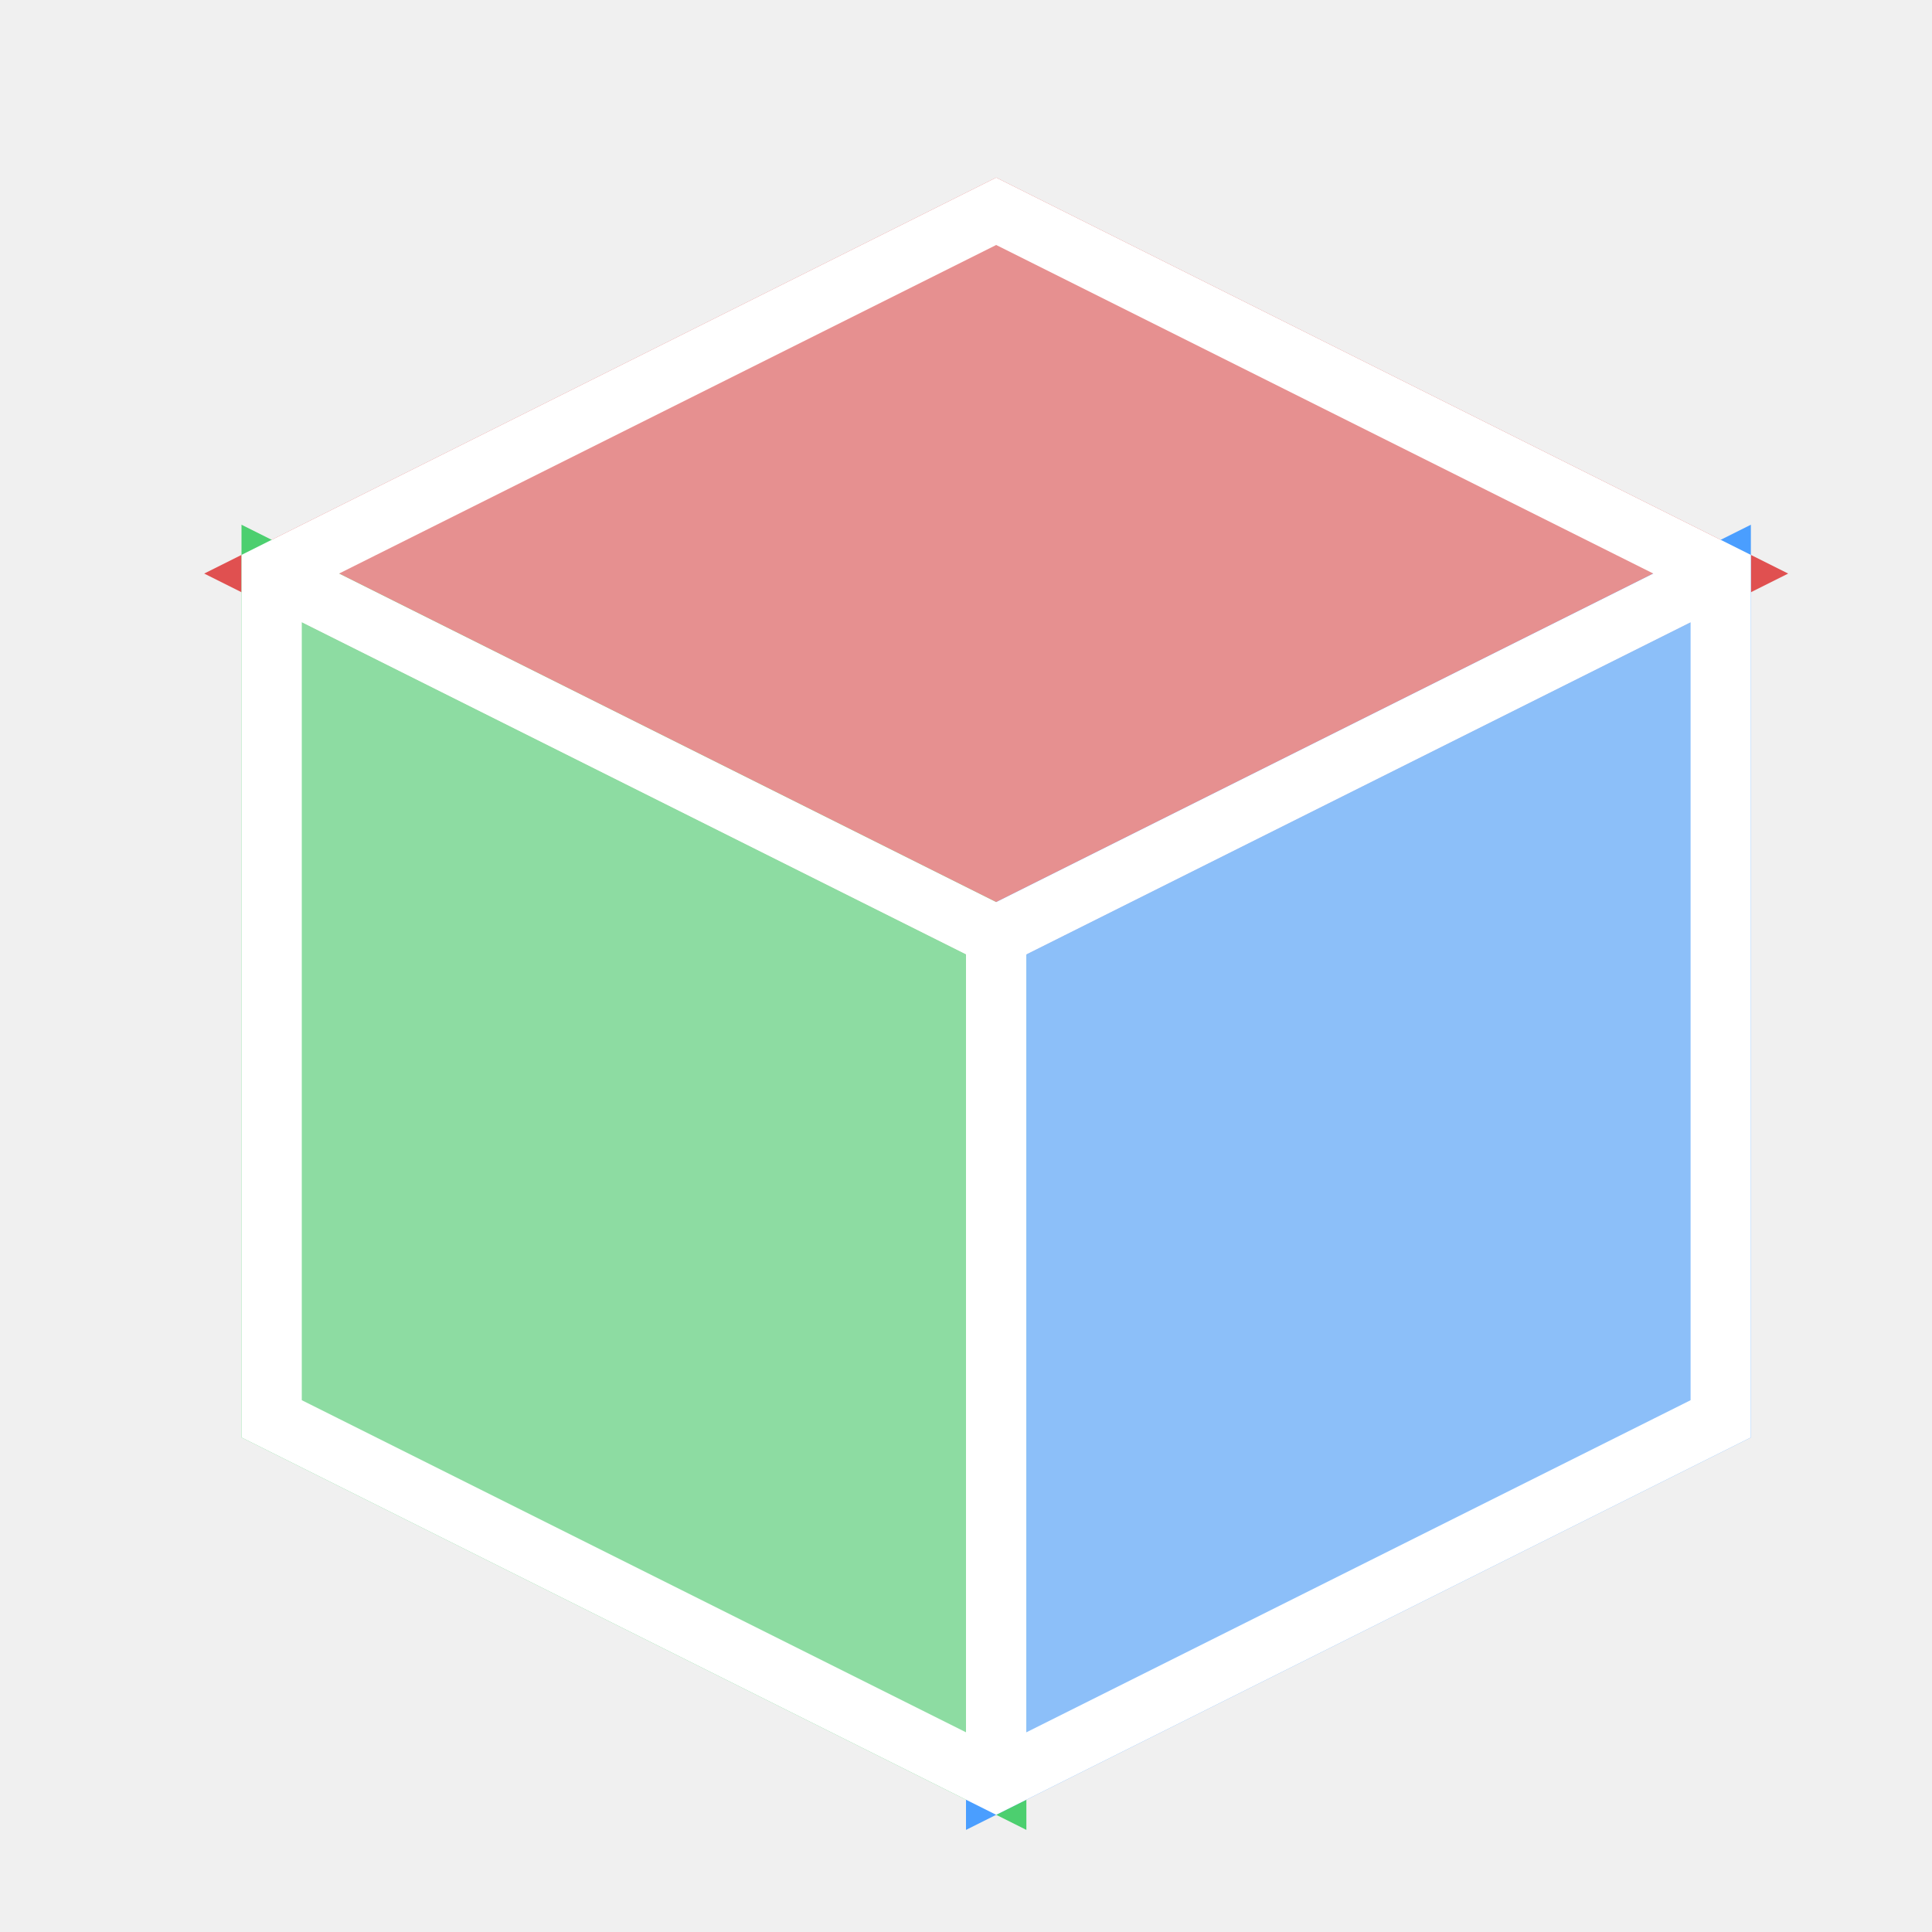
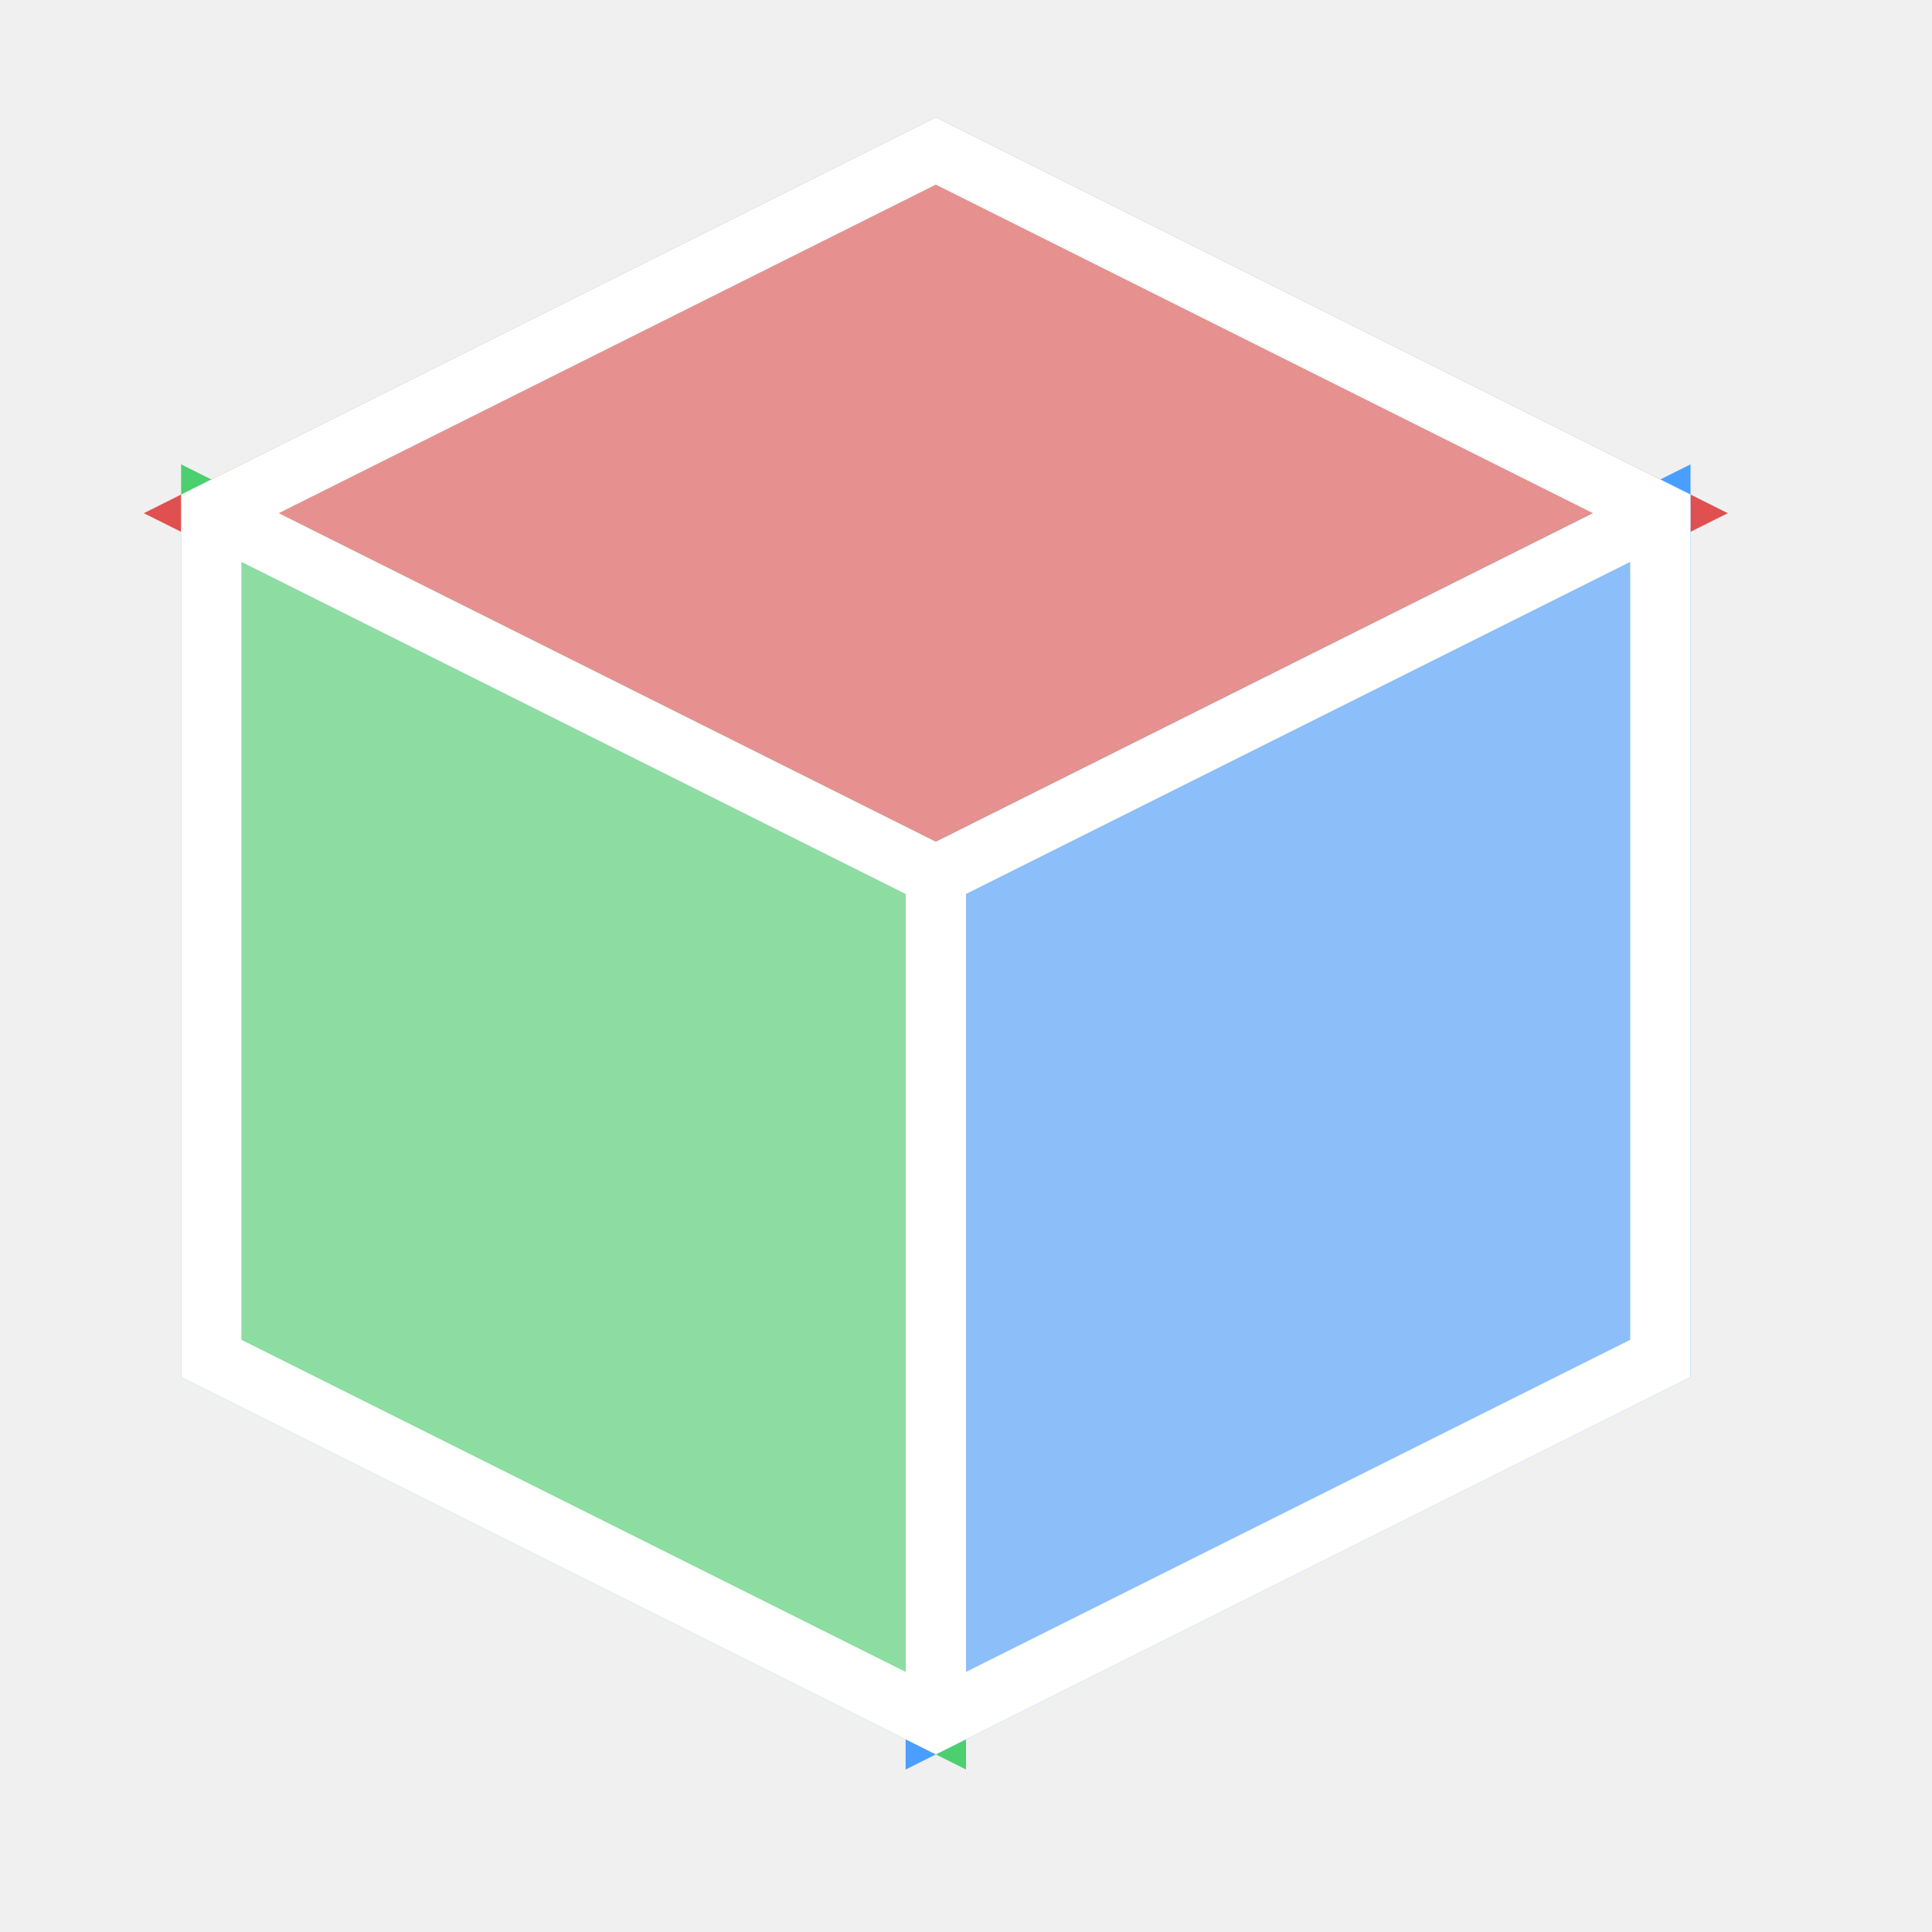
<svg xmlns="http://www.w3.org/2000/svg" width="32" height="32" viewBox="0 0 32 32" stroke-width="1" stroke-linecap="butt" stroke-linejoin="miter">
-   <path d="M16.5 3.5L28.5 9.5L16.5 15.5L4.5 9.5Z" fill="#e05050" fill-opacity="0.6" />
-   <path d="M16.5 3.5L28.5 9.5L16.5 15.5L4.5 9.5Z" fill="none" stroke="#e05050" />
-   <path d="M4.5 9.5L16.5 15.5L16.5 29.5L4.5 23.5Z" fill="#4ccf6f" fill-opacity="0.6" />
-   <path d="M4.5 9.5L16.5 15.5L16.5 29.5L4.5 23.5Z" fill="none" stroke="#4ccf6f" />
-   <path d="M16.5 15.5L28.5 9.5L28.5 23.5L16.5 29.5Z" fill="#4a9eff" fill-opacity="0.6" />
-   <path d="M16.5 15.5L28.5 9.5L28.5 23.5L16.5 29.5Z" fill="none" stroke="#4a9eff" />
-   <path d="M16.5 3.5L28.5 9.5L28.5 23.5L16.5 29.5L4.5 23.5L4.5 9.5Z" fill="none" stroke="#ffffff" />
-   <path d="M4.5 9.5L16.5 15.5L28.5 9.5" fill="none" stroke="#ffffff" />
-   <path d="M16.5 15.5L16.5 29.5" fill="none" stroke="#ffffff" />
+   <path d="M15.5 2.5L27.5 8.5L15.5 14.5L3.5 8.5Z" fill="#e05050" fill-opacity="0.6" />
+   <path d="M15.5 2.5L27.5 8.5L15.5 14.5L3.5 8.5Z" fill="none" stroke="#e05050" />
+   <path d="M3.5 8.5L15.5 14.5L15.5 28.5L3.5 22.5Z" fill="#4ccf6f" fill-opacity="0.6" />
+   <path d="M3.5 8.5L15.5 14.5L15.5 28.5L3.5 22.5Z" fill="none" stroke="#4ccf6f" />
+   <path d="M15.5 14.5L27.5 8.5L27.5 22.5L15.5 28.5Z" fill="#4a9eff" fill-opacity="0.6" />
+   <path d="M15.5 14.5L27.5 8.5L27.5 22.5L15.5 28.5Z" fill="none" stroke="#4a9eff" />
+   <path d="M15.5 2.5L27.5 8.5L27.5 22.5L15.5 28.5L3.5 22.5L3.5 8.5Z" fill="none" stroke="#ffffff" />
+   <path d="M3.5 8.5L15.5 14.5L27.5 8.5M15.5 14.5L15.5 28.5" fill="none" stroke="#ffffff" />
</svg>
